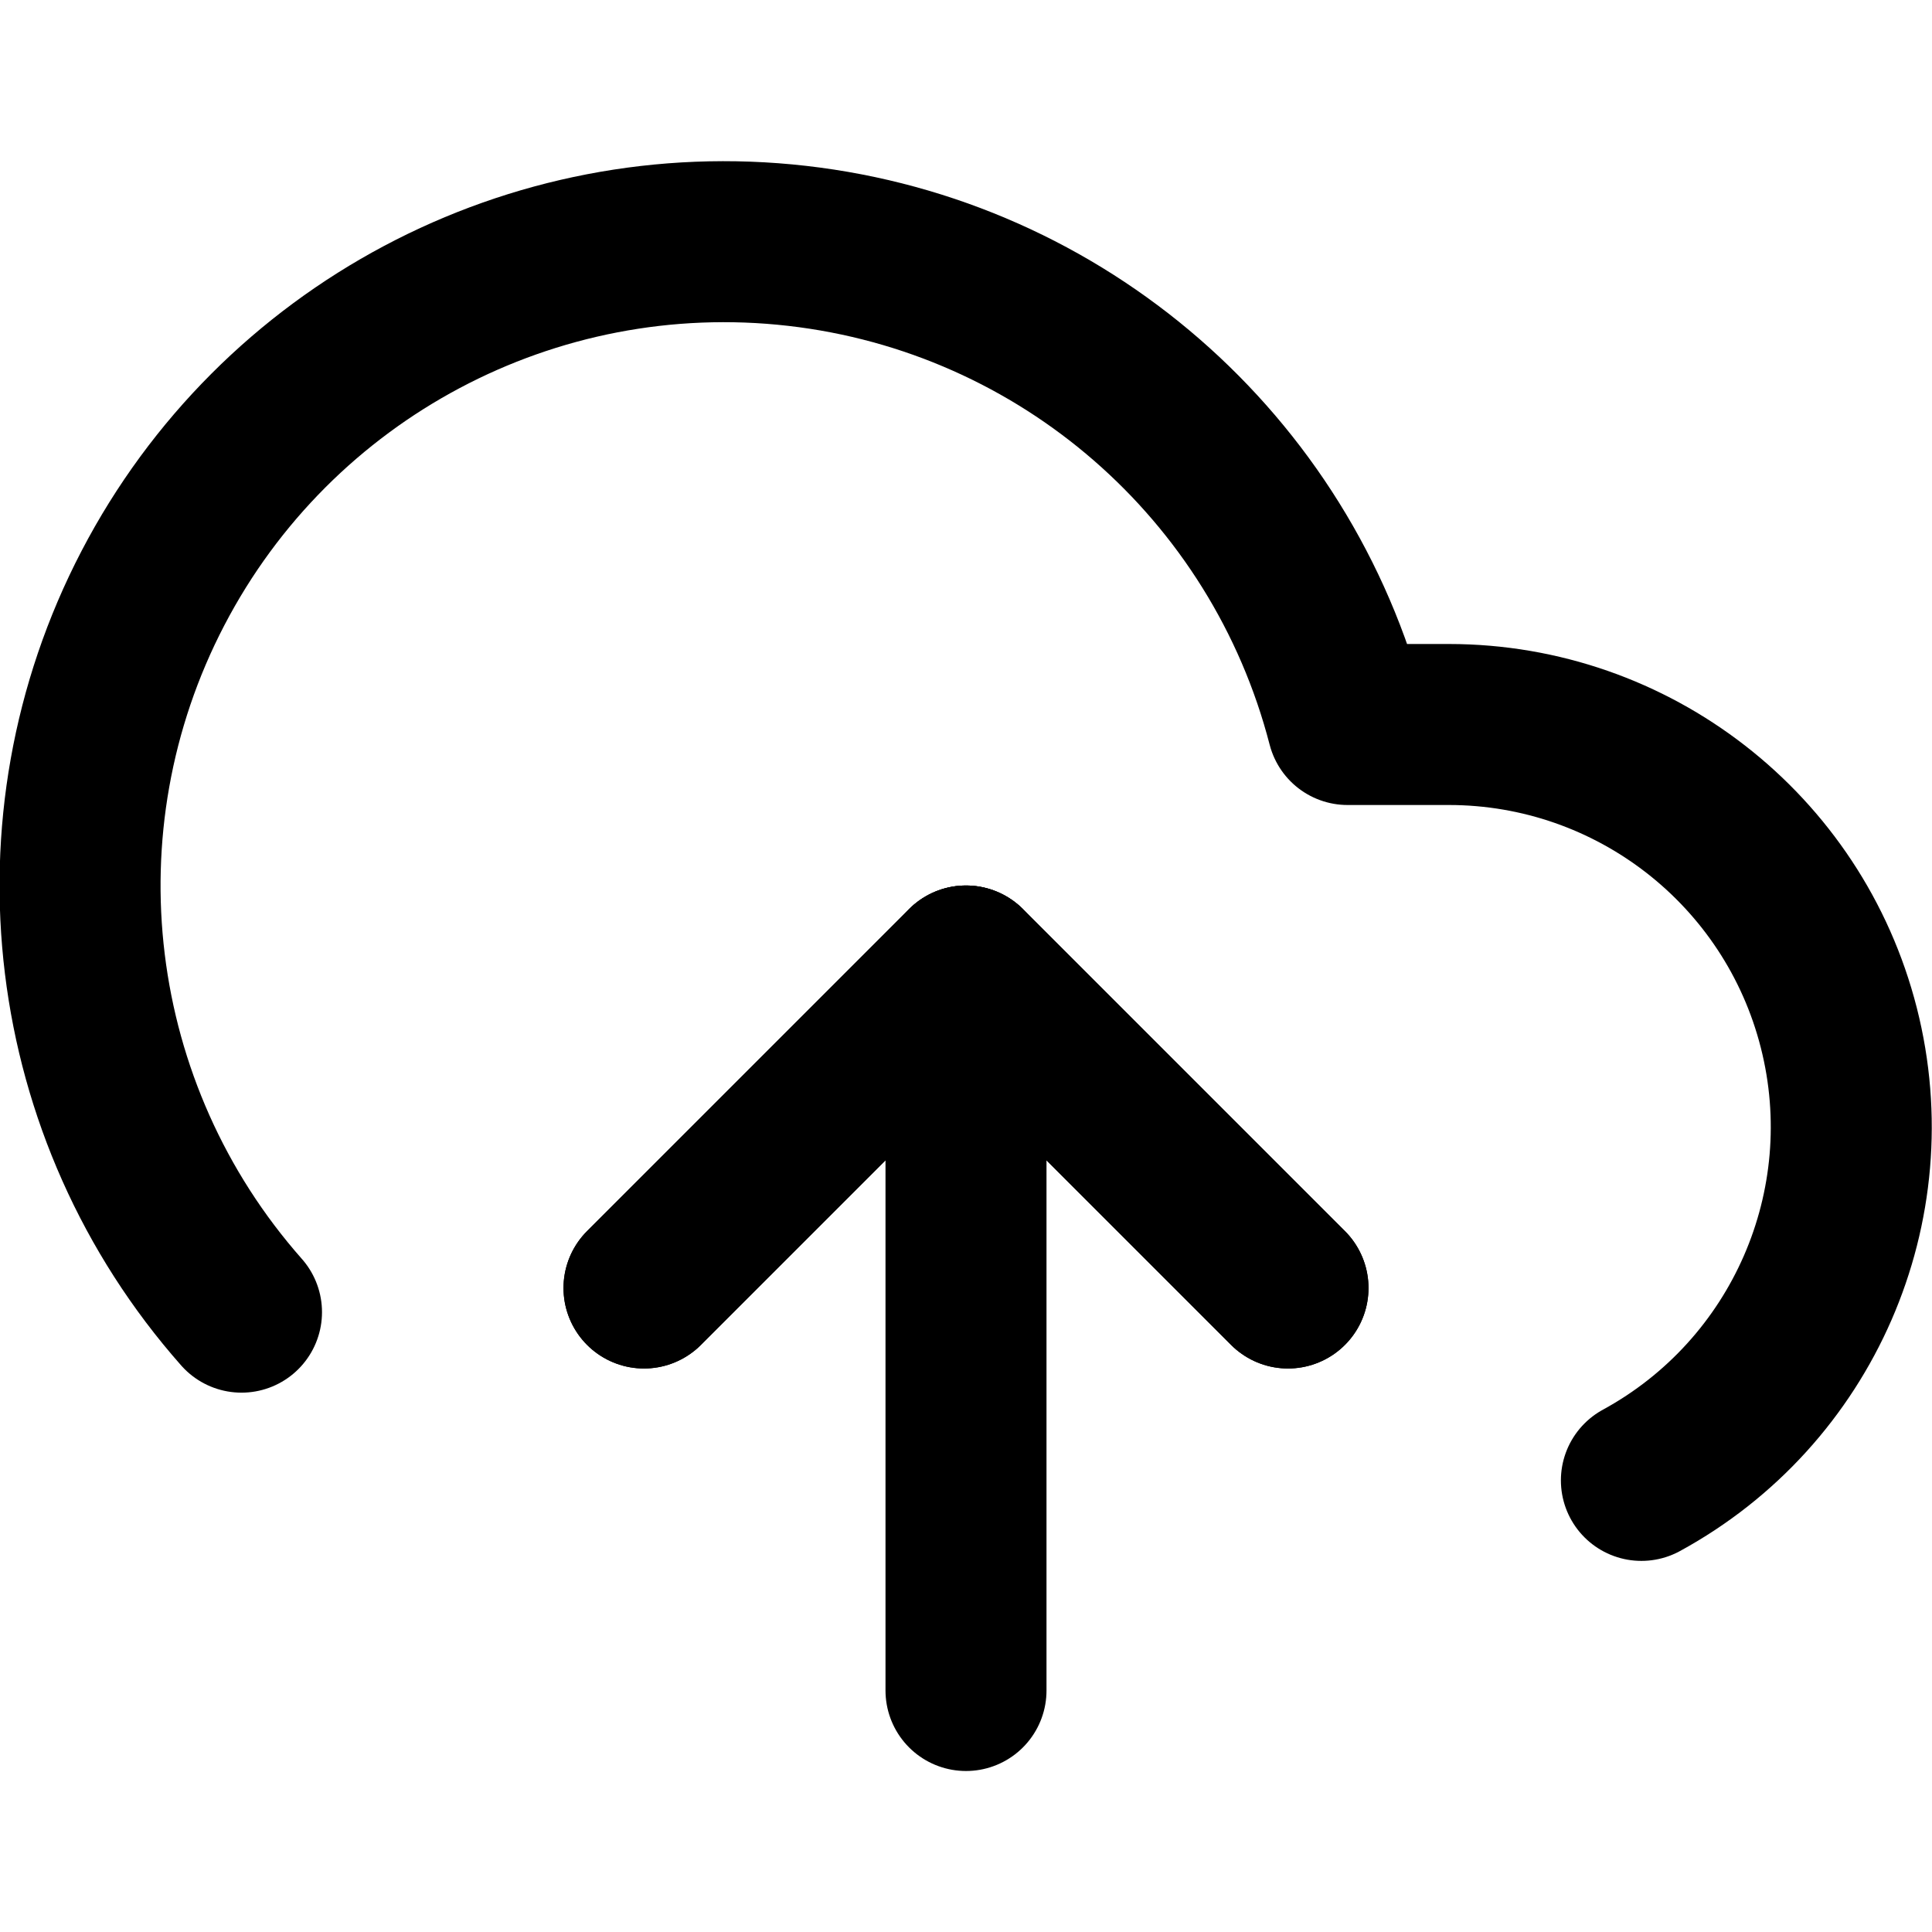
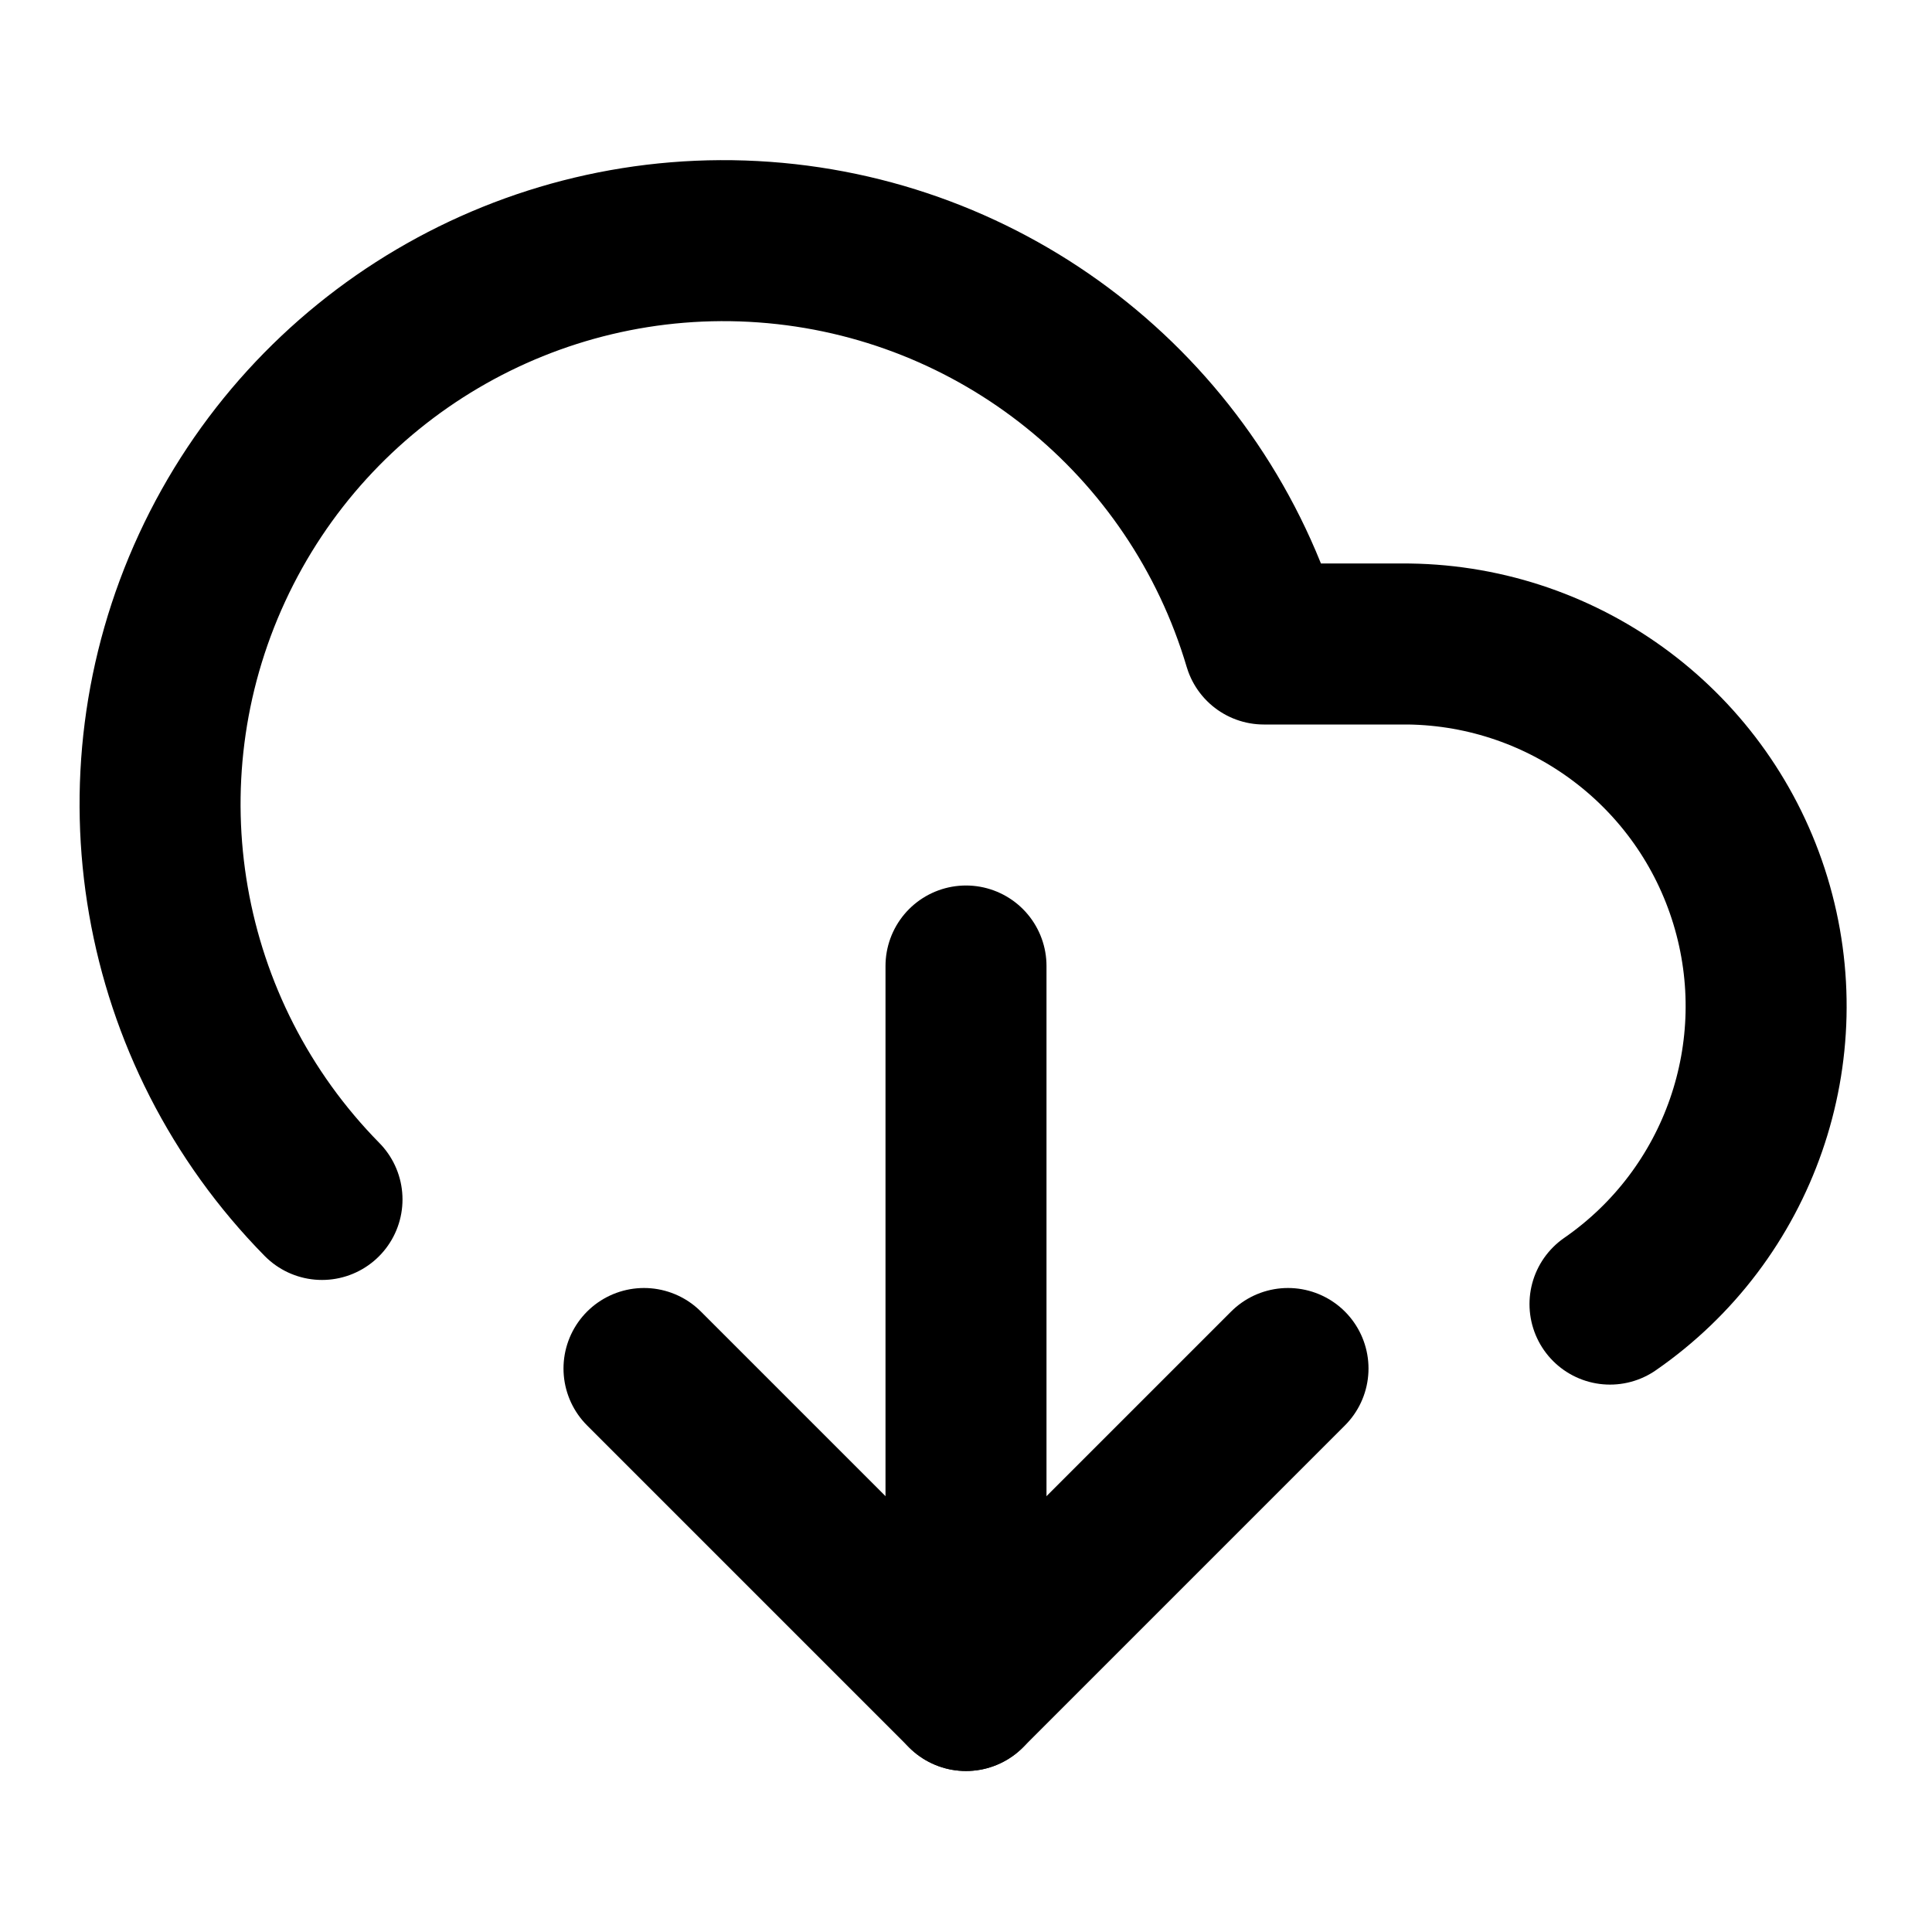
<svg xmlns="http://www.w3.org/2000/svg" width="24" height="24" viewBox="0 0 24 24" fill="none" stroke="currentColor" stroke-width="2" stroke-linecap="round" stroke-linejoin="round">
-   <polyline points="16 16 12 12 8 16" />
-   <line x1="12" y1="12" x2="12" y2="21" />
-   <path d="M20.39 18.39A5 5 0 0018 9h-1.26A8 8 0 103 16.3" />
-   <polyline points="16 16 12 12 8 16" />
+   <path d="M20 16.2A4.5 4.5 0 0017.5 8h-1.8A7 7 0 104 14.9" />
+   <path d="M12 12v9" />
+   <path d="M8 17l4 4 4-4" />
</svg>
